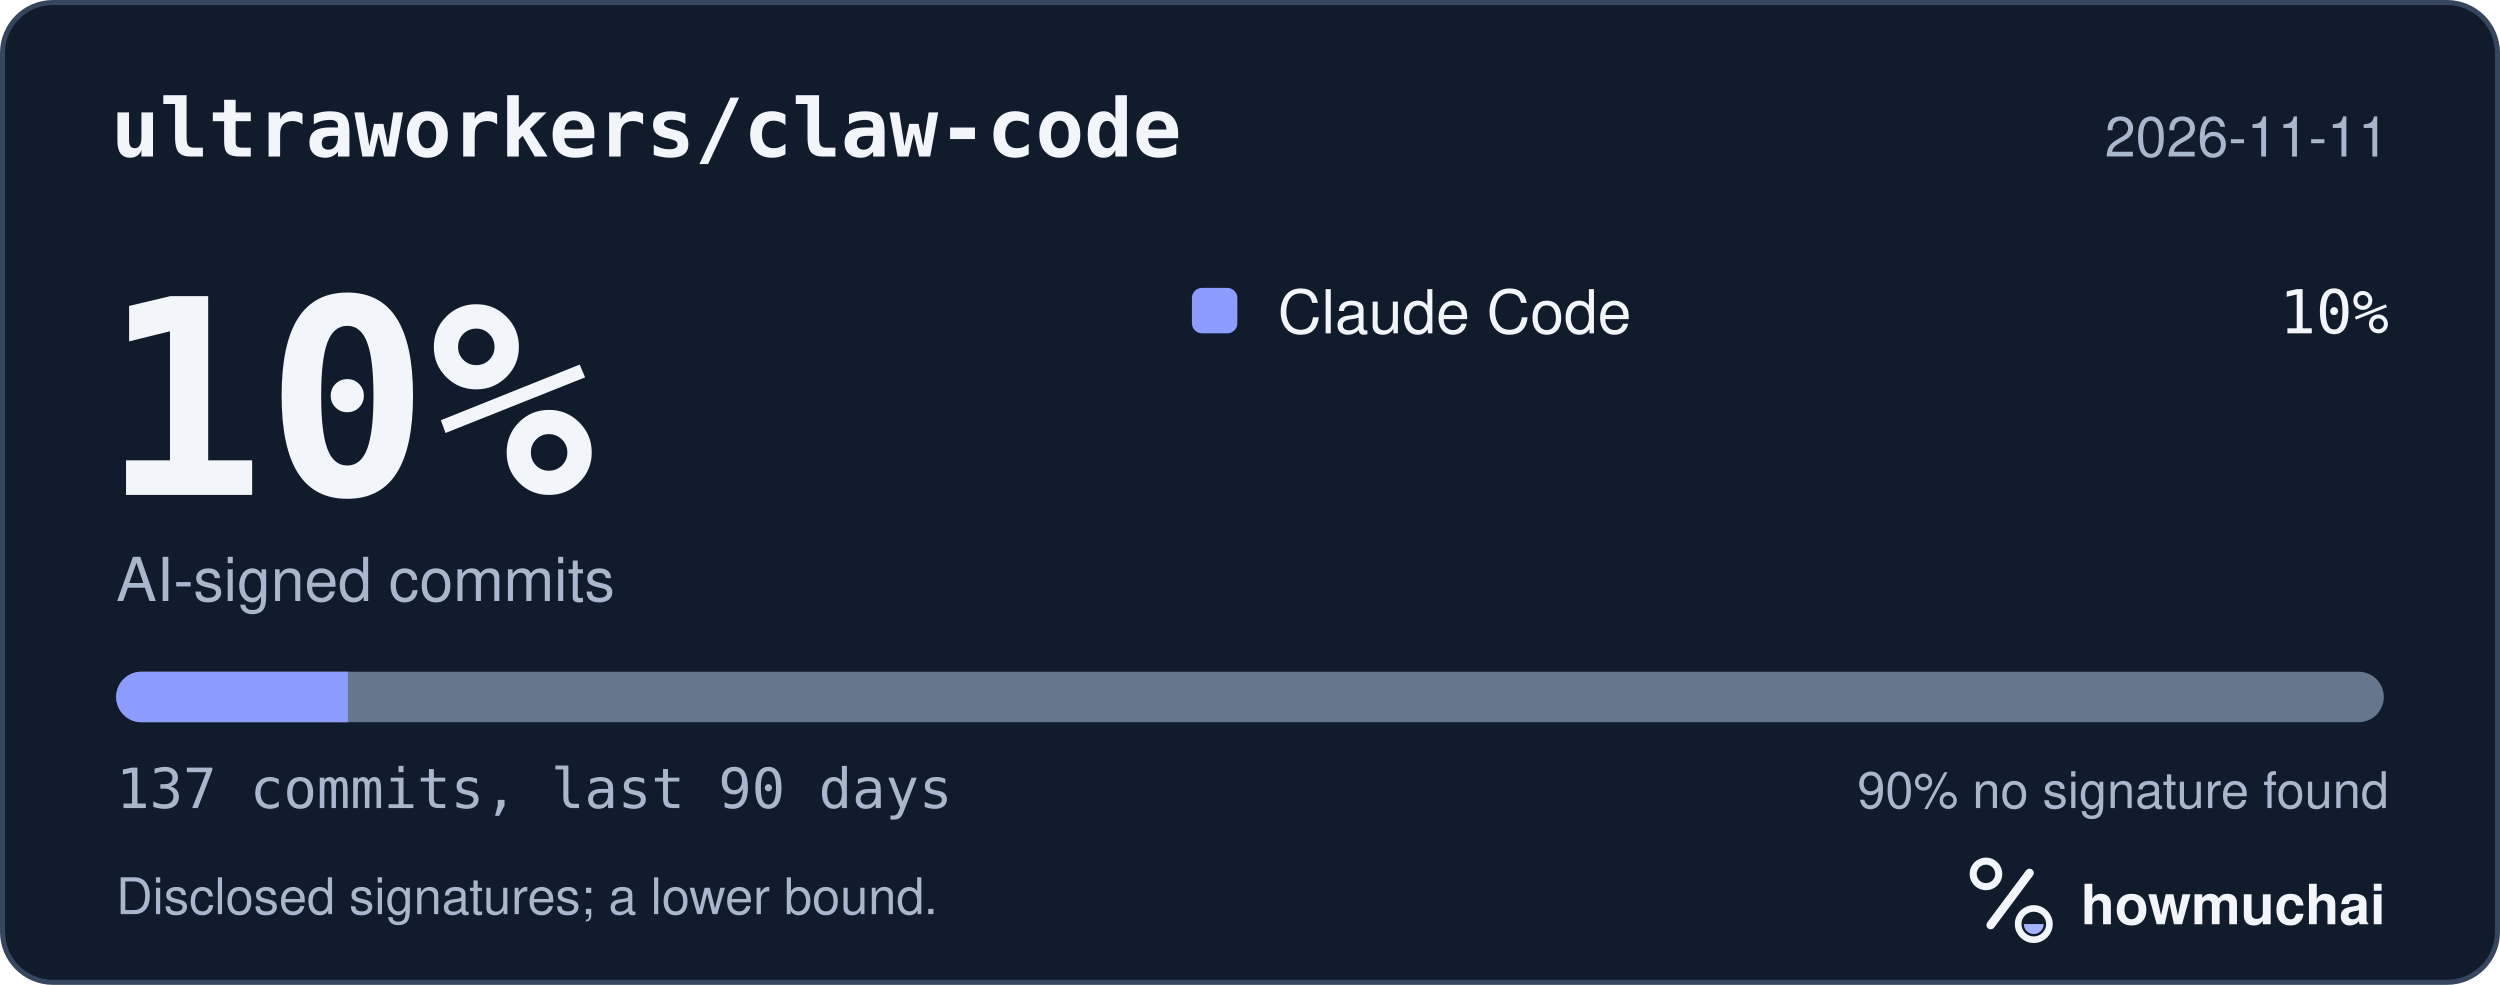
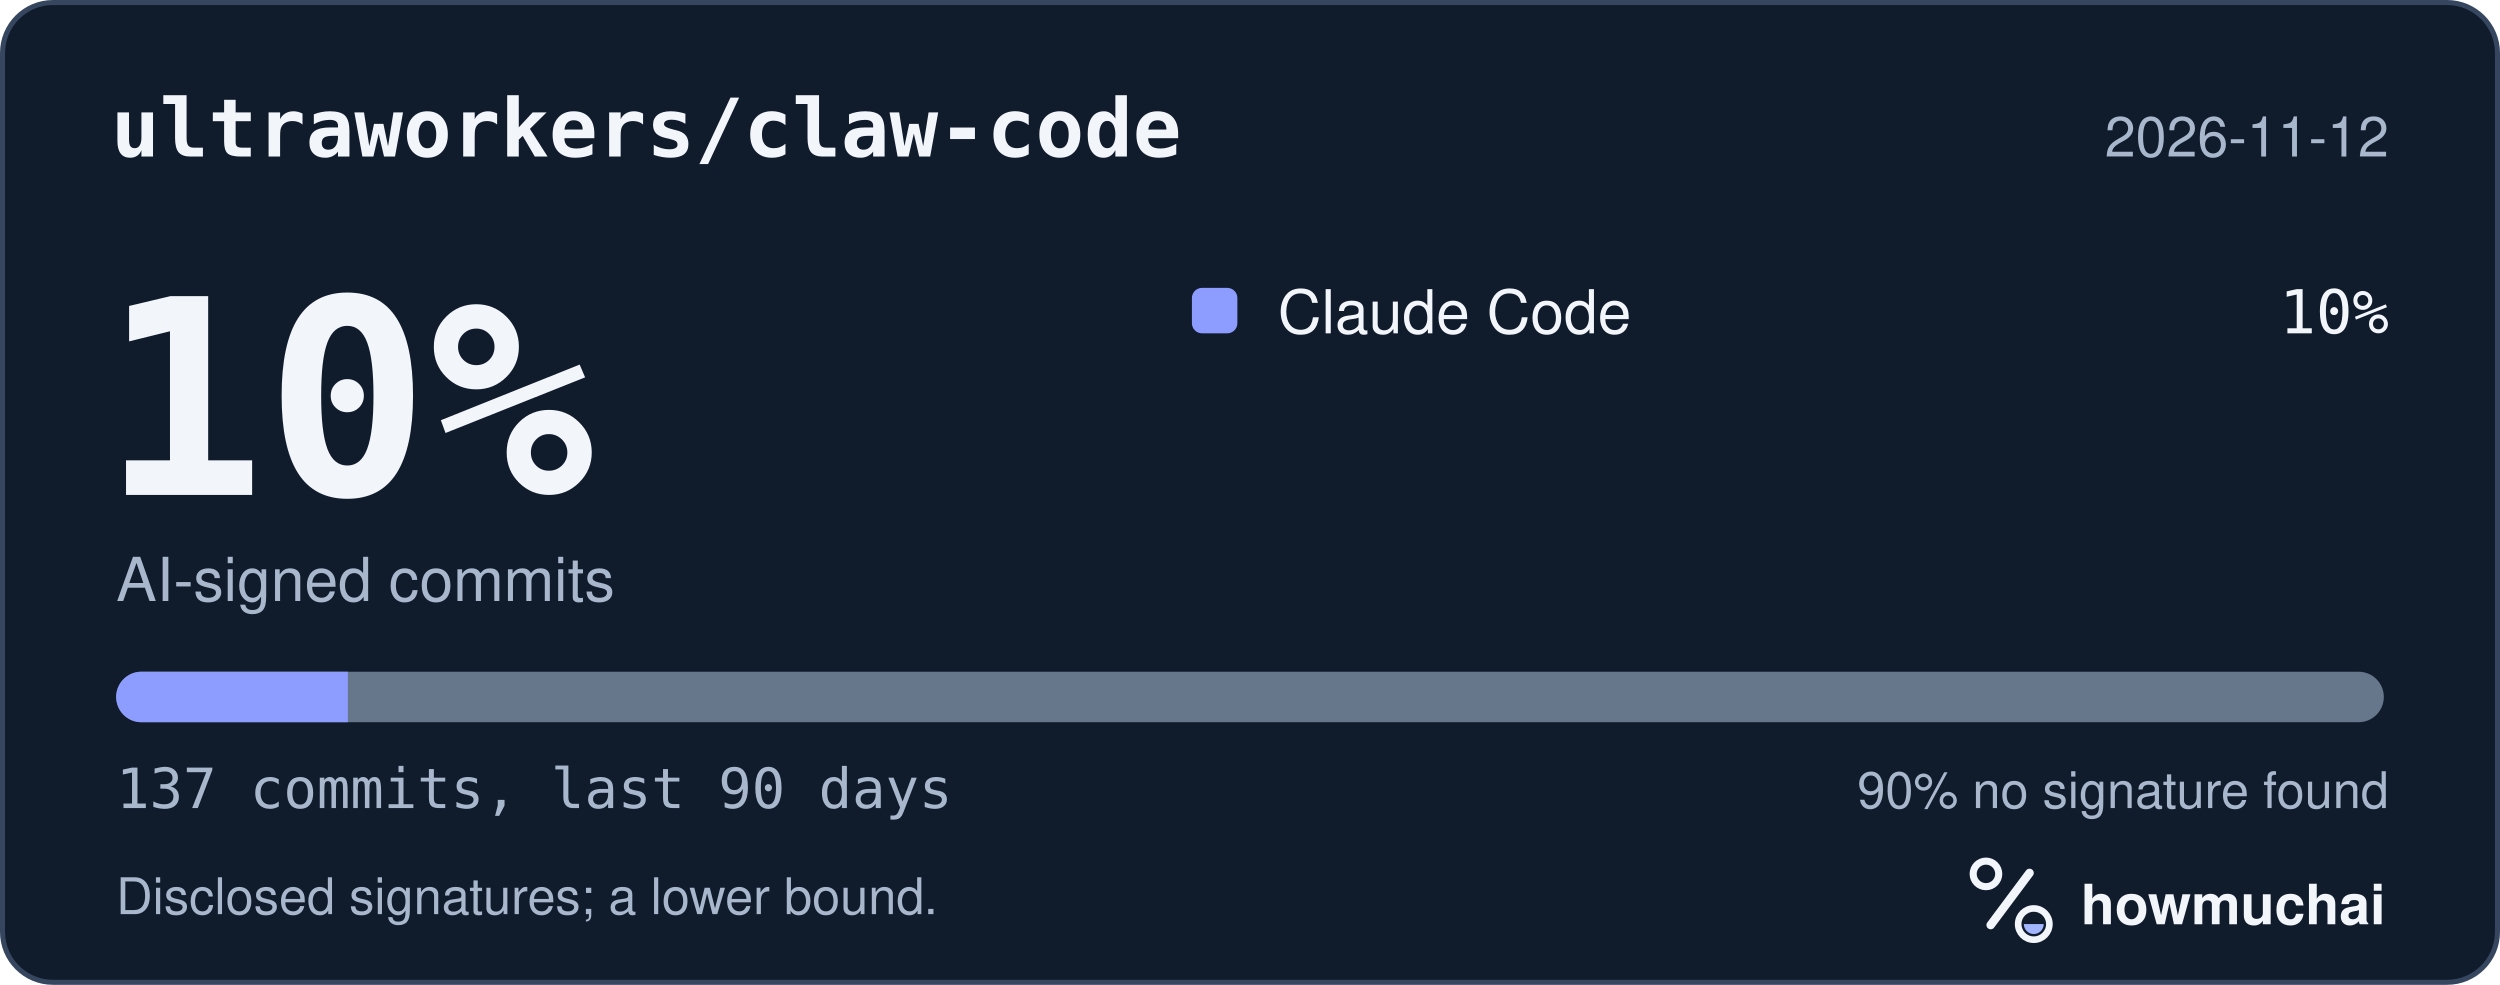
<svg xmlns="http://www.w3.org/2000/svg" width="495" height="195" viewBox="0 0 495 195" role="img" aria-labelledby="hm-t hm-d">
  <rect x="0.5" y="0.5" width="494" height="194" rx="10" fill="#101B2C" stroke="#35465E" />
  <text x="22" y="31" fill="#F2F5FA" font-family="ui-monospace, SF Mono, Menlo, Consolas, IBM Plex Mono, monospace" font-size="16" font-weight="600">ultraworkers/claw-code</text>
-   <text x="473" y="31" fill="#A8B7CC" font-family="-apple-system, BlinkMacSystemFont, Segoe UI, Helvetica, Arial, Fira Sans, sans-serif" font-size="11" text-anchor="end">2026-11-11</text>
+   <text x="473" y="31" fill="#A8B7CC" font-family="-apple-system, BlinkMacSystemFont, Segoe UI, Helvetica, Arial, Fira Sans, sans-serif" font-size="11" text-anchor="end">2026-11-12</text>
  <text x="20" y="98" fill="#F2F5FA" font-family="ui-monospace, SF Mono, Menlo, Consolas, IBM Plex Mono, monospace" font-size="54" font-weight="700">10%</text>
  <text x="23" y="119" fill="#A8B7CC" font-family="-apple-system, BlinkMacSystemFont, Segoe UI, Helvetica, Arial, Fira Sans, sans-serif" font-size="12">AI-signed commits</text>
  <rect x="236" y="57" width="9" height="9" rx="2" fill="#8D9DFF" />
  <text x="253" y="66" fill="#F2F5FA" font-family="-apple-system, BlinkMacSystemFont, Segoe UI, Helvetica, Arial, Fira Sans, sans-serif" font-size="12">Claude Code</text>
  <text x="473" y="66" fill="#F2F5FA" font-family="ui-monospace, SF Mono, Menlo, Consolas, IBM Plex Mono, monospace" font-size="12" text-anchor="end">10%</text>
  <defs>
    <clipPath id="hm-bar">
      <rect x="23" y="133" width="449" height="10" rx="5" />
    </clipPath>
  </defs>
  <rect x="23" y="133" width="449" height="10" rx="5" fill="#66768B" />
  <g clip-path="url(#hm-bar)">
    <rect x="23.00" y="133" width="45.88" height="10" fill="#8D9DFF" />
  </g>
  <text x="23" y="160" fill="#A8B7CC" font-family="ui-monospace, SF Mono, Menlo, Consolas, IBM Plex Mono, monospace" font-size="11">137 commits, last 90 days</text>
  <text x="473" y="160" fill="#A8B7CC" font-family="-apple-system, BlinkMacSystemFont, Segoe UI, Helvetica, Arial, Fira Sans, sans-serif" font-size="10" text-anchor="end">90% no signature found</text>
  <text x="23" y="181" fill="#A8B7CC" font-family="-apple-system, BlinkMacSystemFont, Segoe UI, Helvetica, Arial, Fira Sans, sans-serif" font-size="10">Disclosed signatures; a lower bound.</text>
  <g transform="translate(386 166) scale(0.046875)">
    <circle cx="154" cy="150" r="54" fill="none" stroke="#F2F5FA" stroke-width="30" />
    <path d="M174 366 338 146" fill="none" stroke="#F2F5FA" stroke-width="36" stroke-linecap="round" />
    <circle cx="356" cy="362" r="66" fill="none" stroke="#F2F5FA" stroke-width="28" />
    <path d="M314 362a42 42 0 0 0 84 0Z" fill="#A4B5FF" />
  </g>
  <text x="412" y="183" fill="#F2F5FA" font-family="-apple-system, BlinkMacSystemFont, Segoe UI, Helvetica, Arial, Fira Sans, sans-serif" font-size="11" font-weight="650">howmuchai</text>
</svg>
